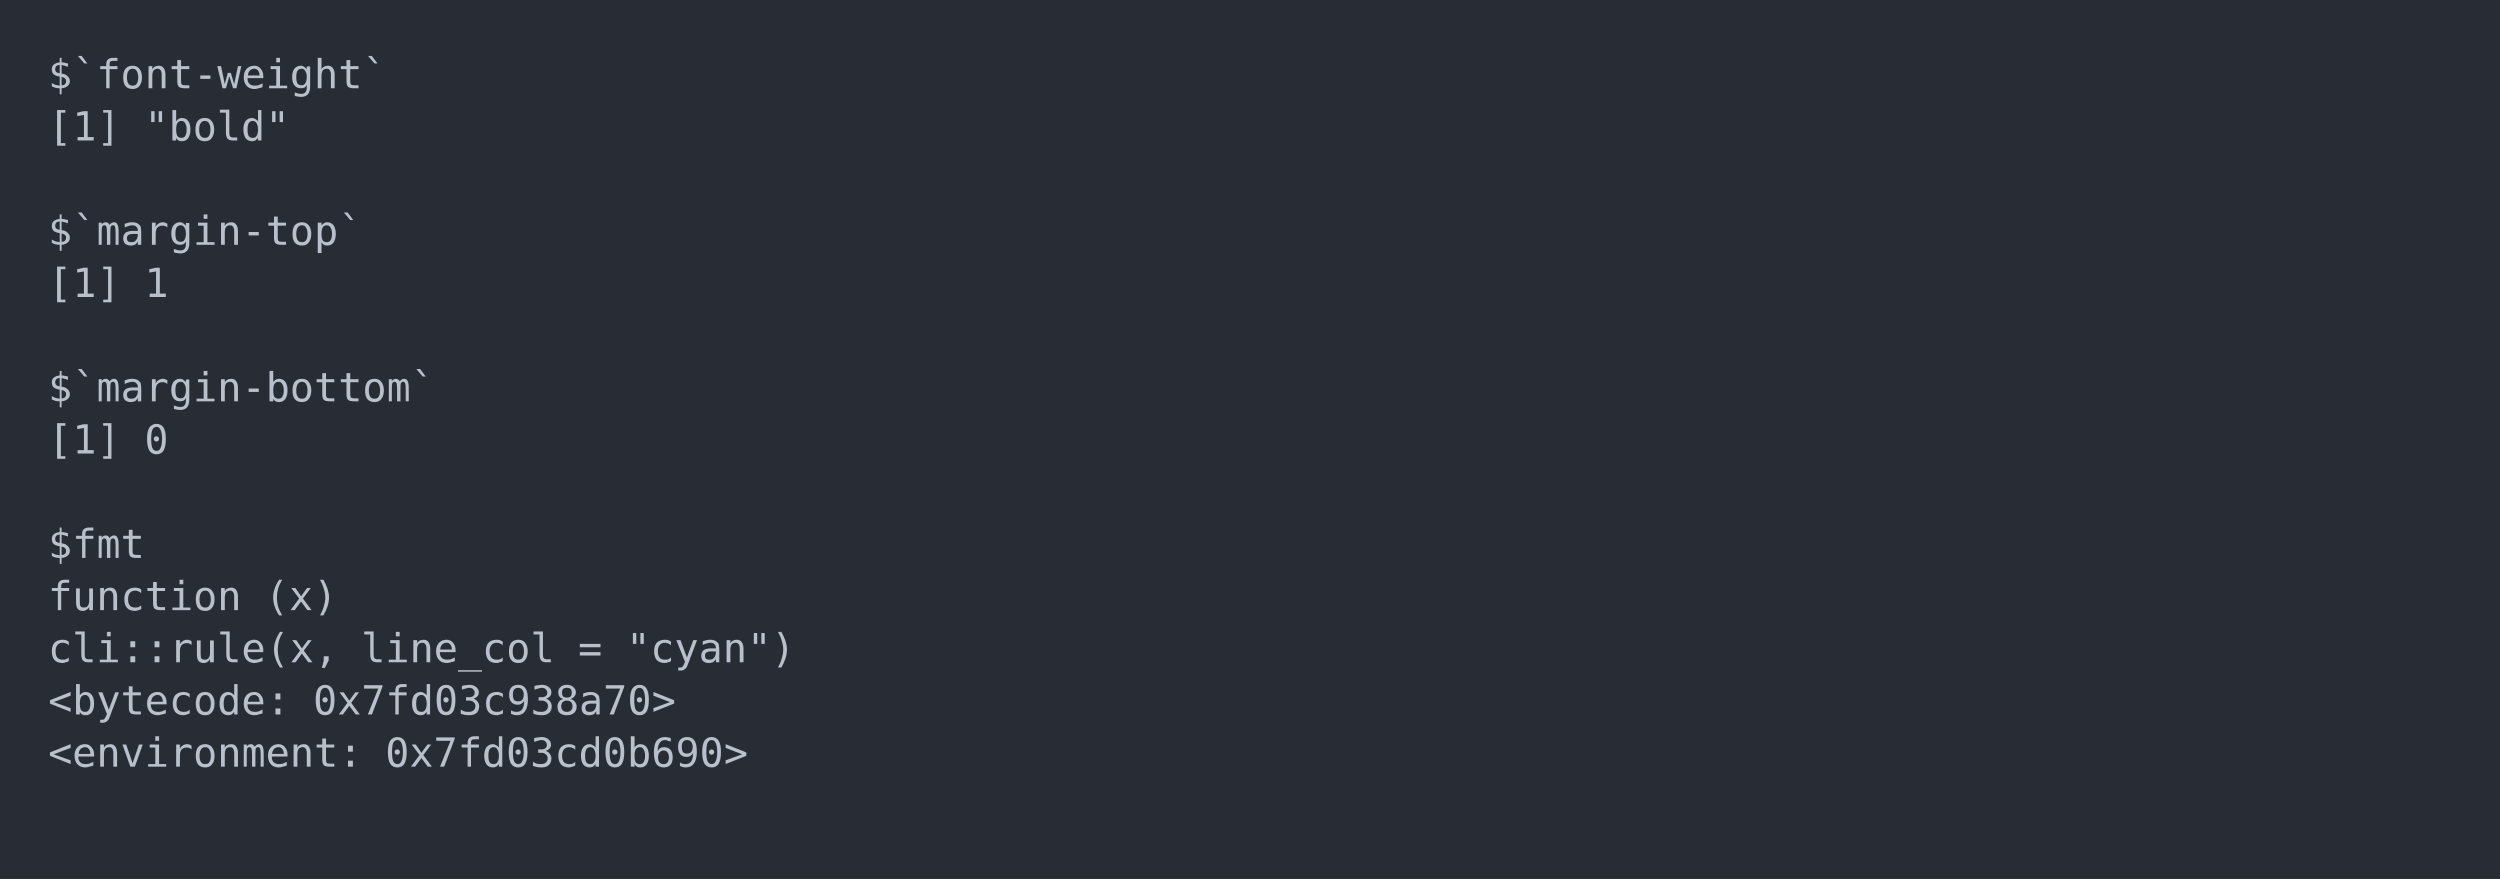
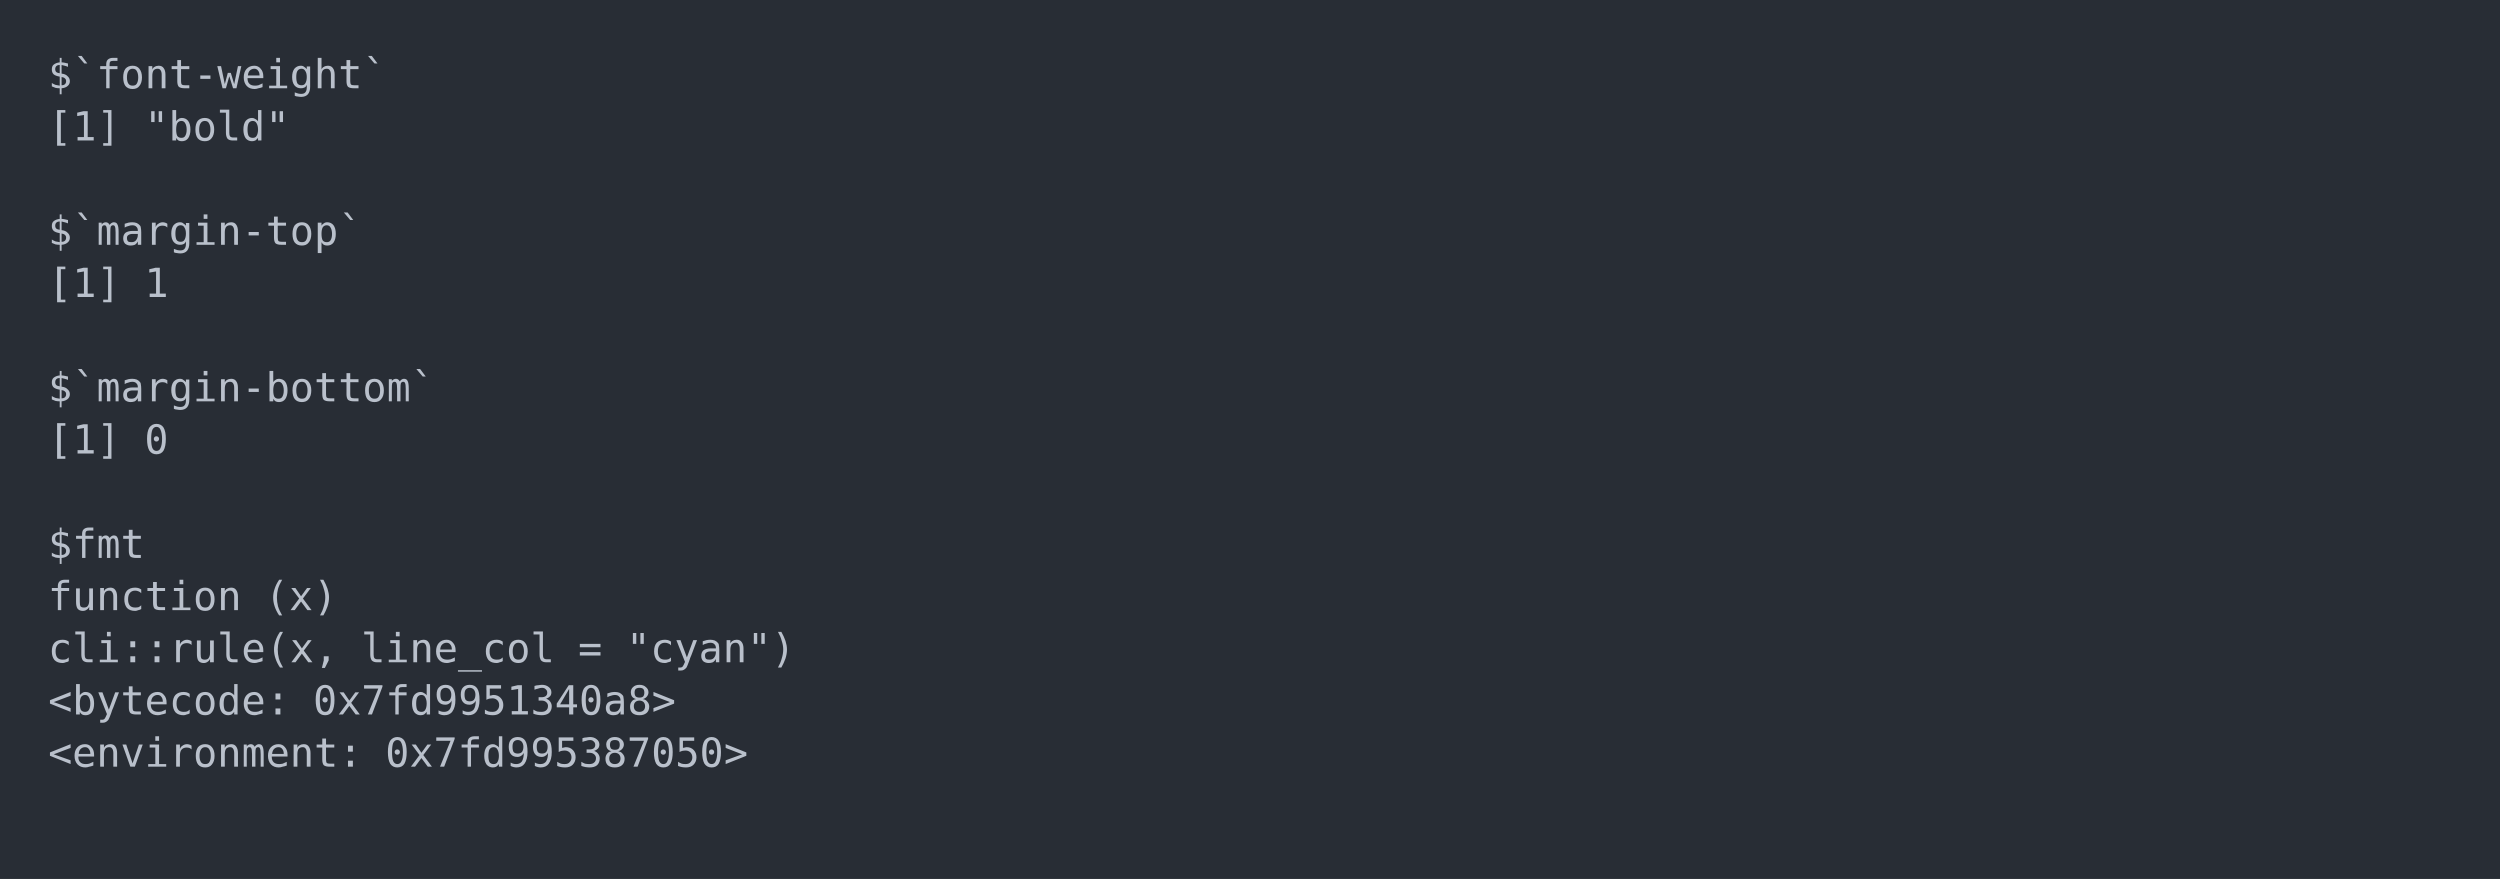
<svg xmlns="http://www.w3.org/2000/svg" xmlns:xlink="http://www.w3.org/1999/xlink" width="1040" height="365.65">
  <rect width="1040" height="365.65" rx="0" ry="0" class="a" />
  <svg height="325.65" viewBox="0 0 100 32.565" width="1000" x="20" y="20">
    <style>.a{fill:rgb(40,45,53)}.b{font-family:'Fira Code',Monaco,Consolas,Menlo,'Bitstream Vera Sans Mono','Powerline Symbols',monospace}.c{fill:transparent}.d{fill:rgb(185,192,203);white-space:pre}</style>
    <g font-family="'Fira Code',Monaco,Consolas,Menlo,'Bitstream Vera Sans Mono','Powerline Symbols',monospace" font-size="1.67" class="b">
      <defs>
        <symbol id="a">
          <rect height="16" width="100" x="0" y="0" class="c" />
        </symbol>
      </defs>
      <rect height="32.565" width="100" class="a" />
      <svg x="0" y="0" width="100">
        <svg x="0">
          <use xlink:href="#a" />
          <text x="0" y="1.67" class="d">$`font-weight`</text>
          <text x="0" y="3.841" class="d">[1]</text>
          <text x="4.008" y="3.841" class="d">"bold"</text>
          <text x="0" y="8.183" class="d">$`margin-top`</text>
          <text x="0" y="10.354" class="d">[1]</text>
          <text x="4.008" y="10.354" class="d">1</text>
          <text x="0" y="14.696" class="d">$`margin-bottom`</text>
          <text x="0" y="16.867" class="d">[1]</text>
          <text x="4.008" y="16.867" class="d">0</text>
          <text x="0" y="21.209" class="d">$fmt</text>
          <text x="0" y="23.38" class="d">function</text>
          <text x="9.018" y="23.38" class="d">(x)</text>
          <text x="0" y="25.551" class="d">cli::rule(x,</text>
          <text x="13.026" y="25.551" class="d">line_col</text>
          <text x="22.044" y="25.551" class="d">=</text>
          <text x="24.048" y="25.551" class="d">"cyan")</text>
          <text x="0" y="27.722" class="d">&lt;bytecode:</text>
-           <text x="11.022" y="27.722" class="d">0x7fd03c938a70&gt;</text>
+           <text x="11.022" y="27.722" class="d">0x7fd9951340a8&gt;</text>
          <text x="0" y="29.893" class="d">&lt;environment:</text>
-           <text x="14.028" y="29.893" class="d">0x7fd03cd0b690&gt;</text>
+           <text x="14.028" y="29.893" class="d">0x7fd995387050&gt;</text>
        </svg>
      </svg>
    </g>
  </svg>
</svg>
